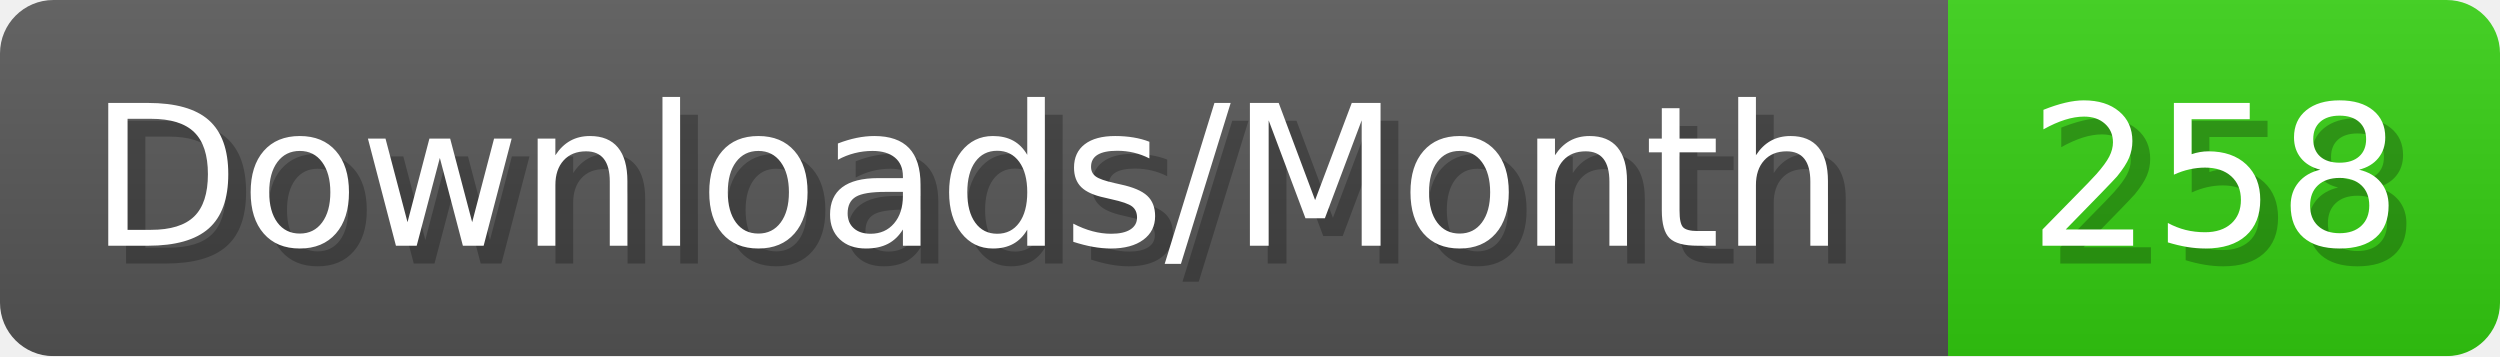
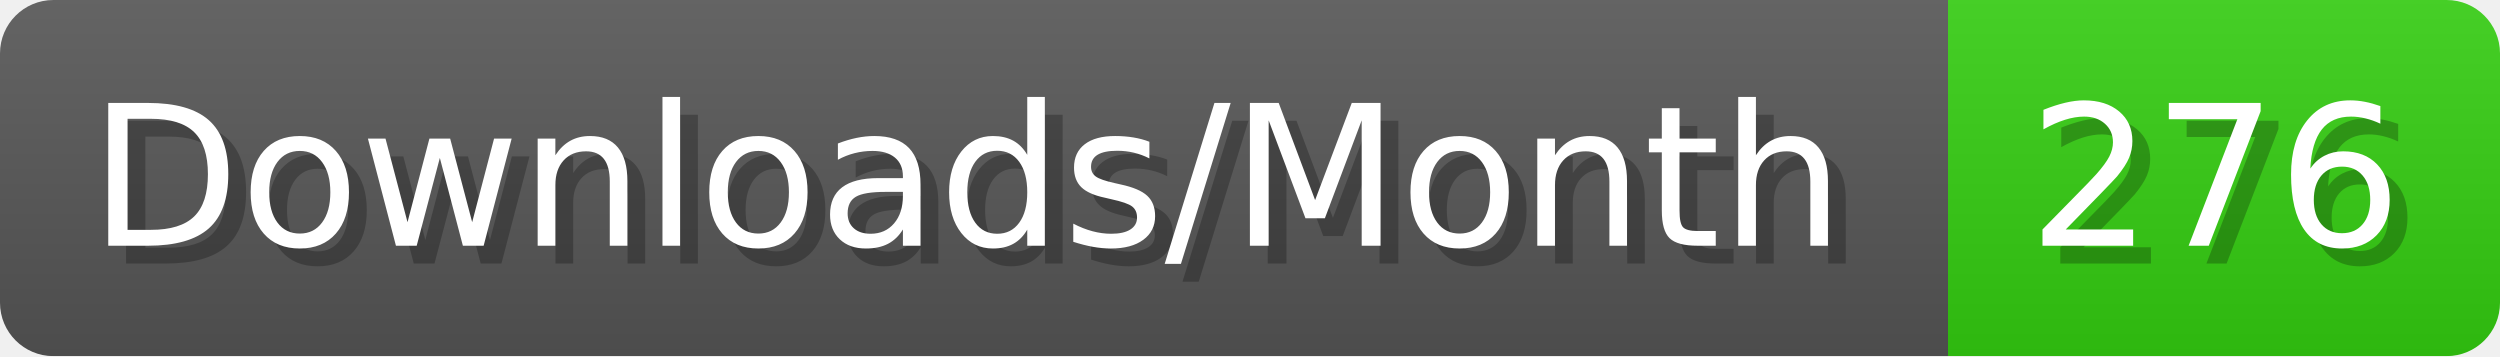
- <svg xmlns="http://www.w3.org/2000/svg" width="140.4" height="20" viewBox="0 0 1404 200" role="img" aria-label="Downloads/Month: 258">
+ <svg xmlns="http://www.w3.org/2000/svg" width="140.4" height="20" viewBox="0 0 1404 200" role="img" aria-label="Downloads/Month: 276">
  <linearGradient id="YlXUI" x2="0" y2="100%">
    <stop offset="0" stop-opacity=".1" stop-color="#EEE" />
    <stop offset="1" stop-opacity=".1" />
  </linearGradient>
  <mask id="JHhop">
    <rect width="1404" height="200" rx="30" fill="#FFF" />
  </mask>
  <g mask="url(#JHhop)">
    <rect width="1094" height="200" fill="#555" />
    <rect width="310" height="200" fill="#3C1" x="1094" />
    <rect width="1404" height="200" fill="url(#YlXUI)" />
  </g>
  <g aria-hidden="true" fill="#fff" text-anchor="start" font-family="Verdana,DejaVu Sans,sans-serif" font-size="110">
    <text x="60" y="148" textLength="994" fill="#000" opacity="0.25">Downloads/Month</text>
    <text x="50" y="138" textLength="994">Downloads/Month</text>
-     <text x="1149" y="148" textLength="210" fill="#000" opacity="0.25">258</text>
-     <text x="1139" y="138" textLength="210">258</text>
+     <text x="1149" y="148" textLength="210" fill="#000" opacity="0.25">276</text>
+     <text x="1139" y="138" textLength="210">276</text>
  </g>
</svg>
